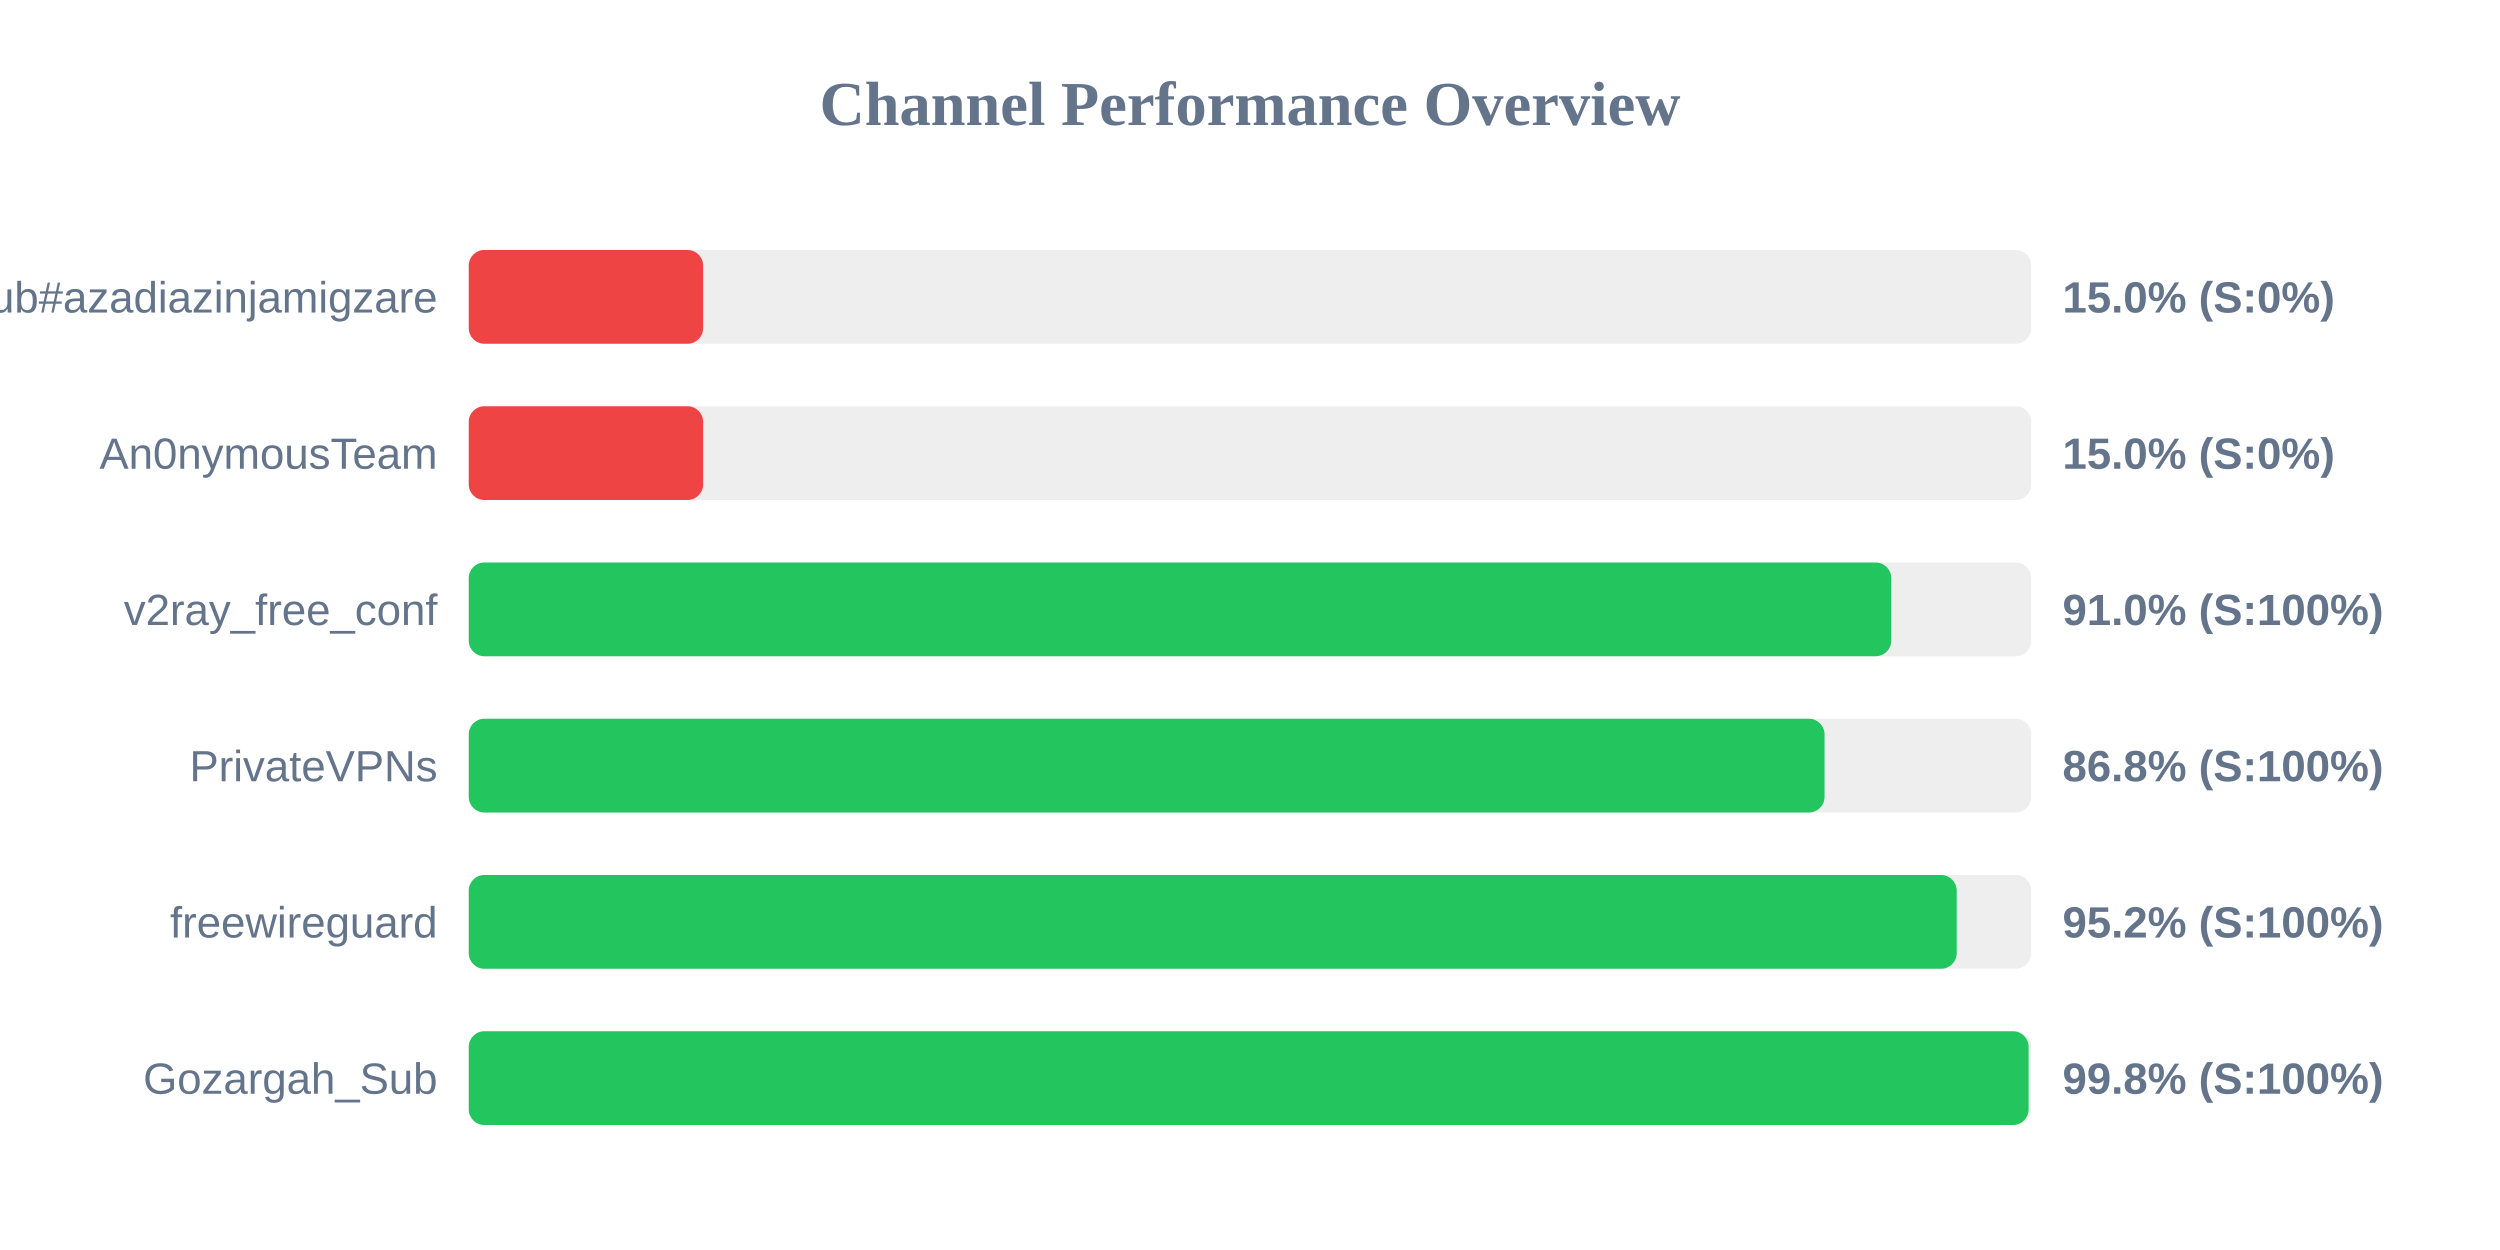
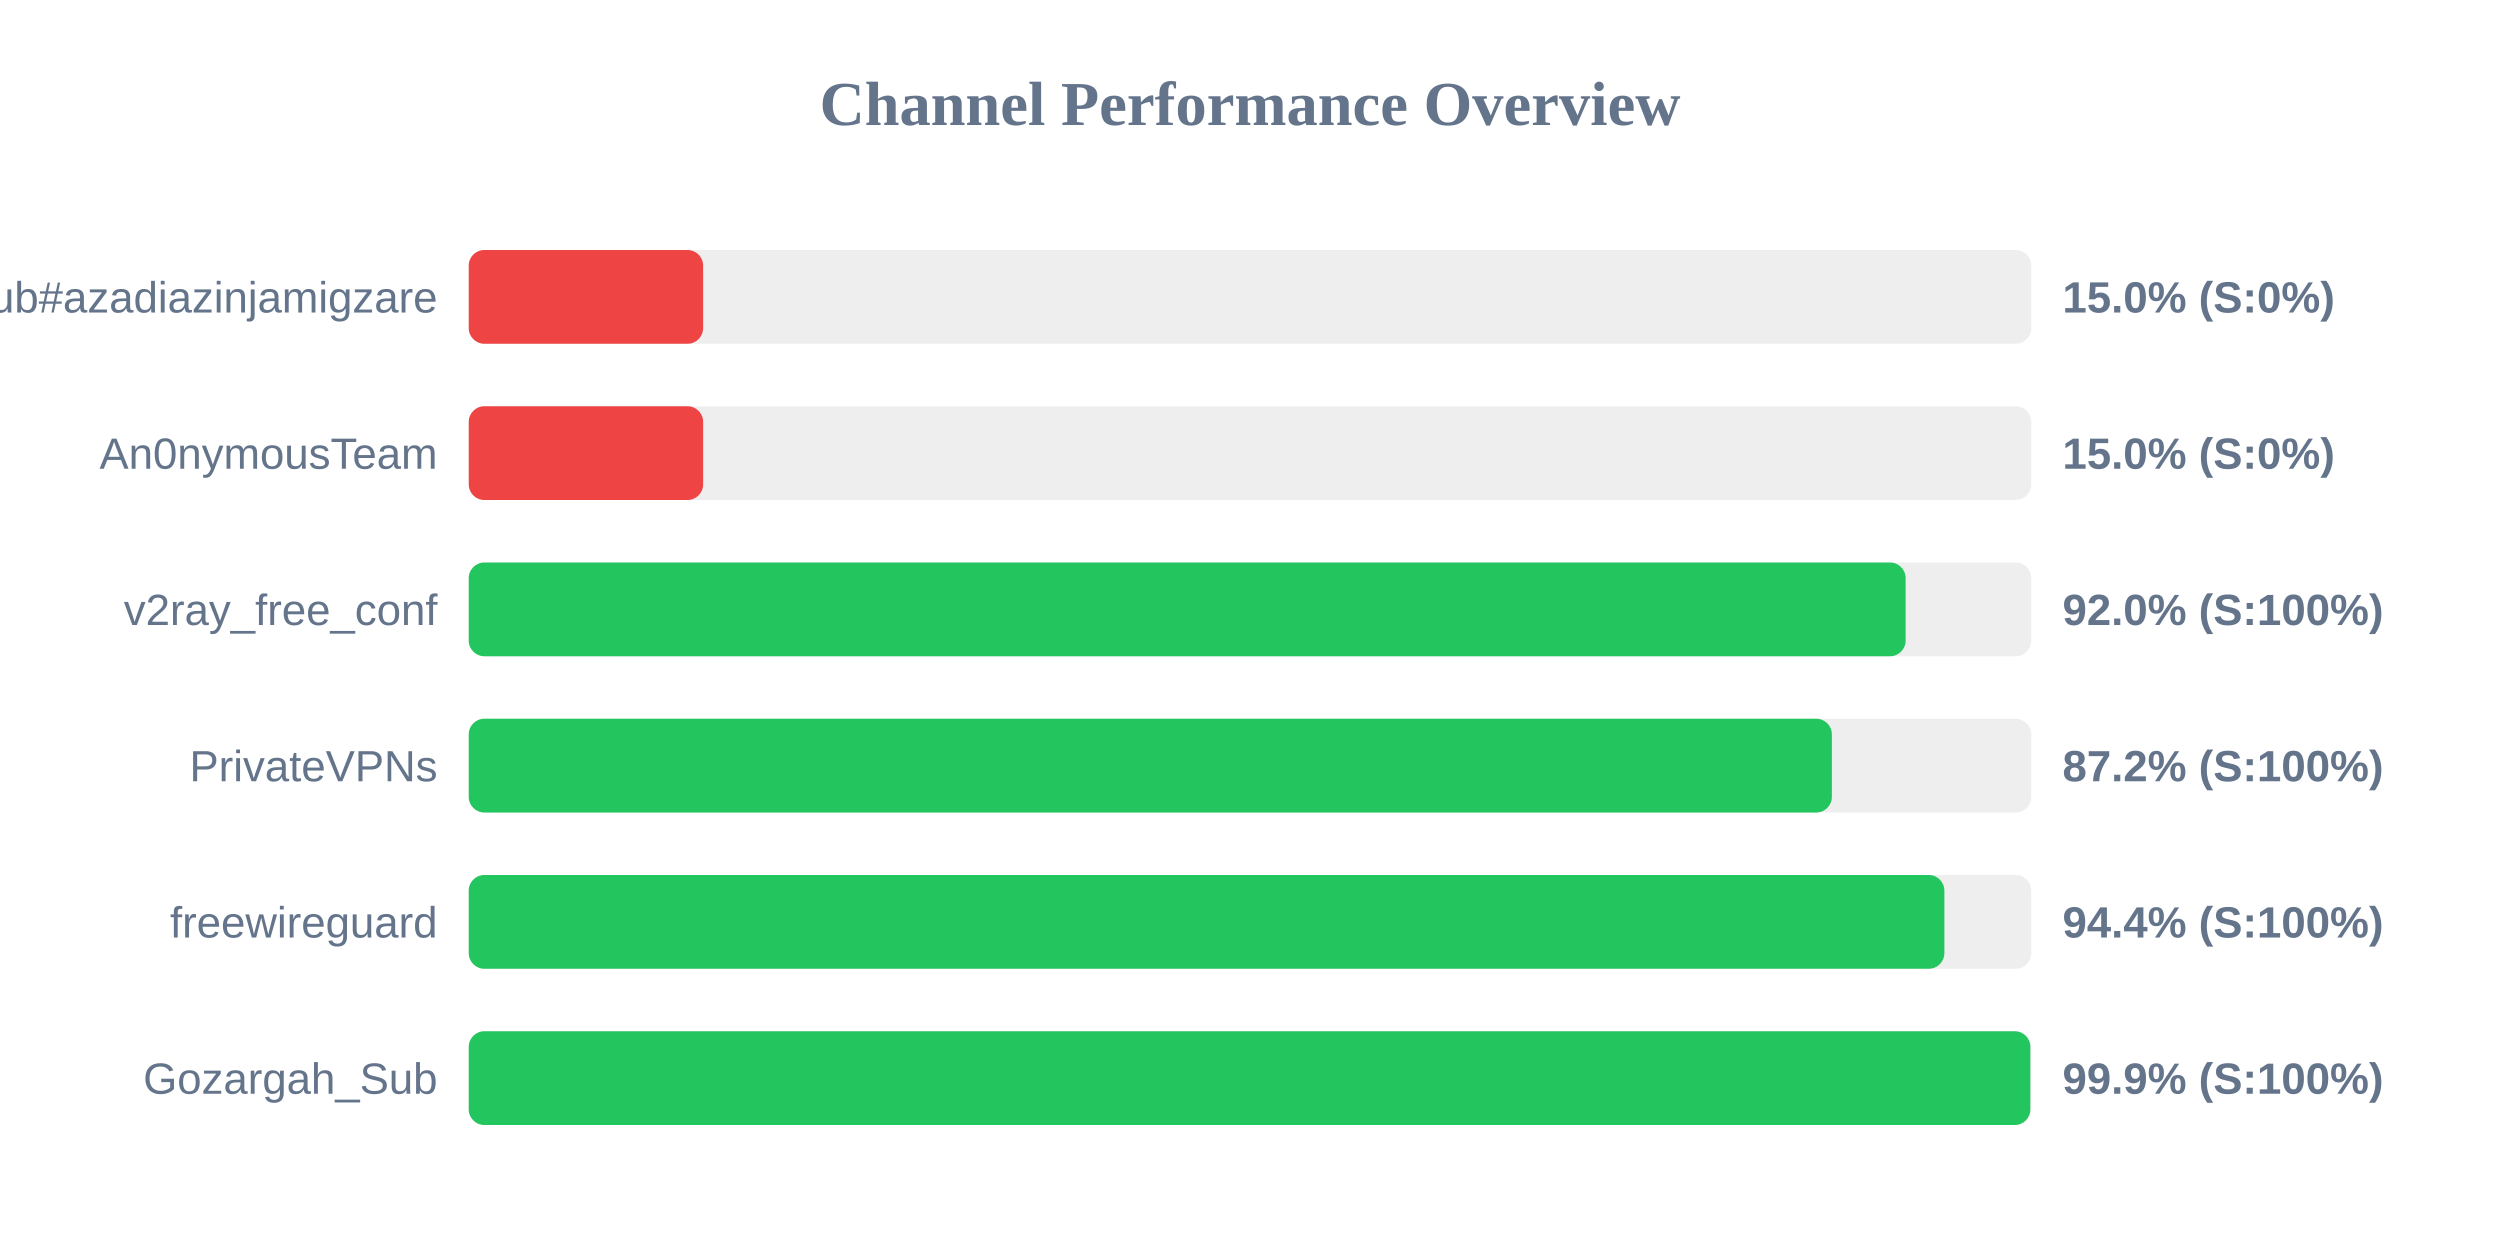
<svg xmlns="http://www.w3.org/2000/svg" width="800" height="400" version="1.1">
  <style>
        .row { font: 14px Arial; fill: #64748b; }
        .score { font: bold 14px Arial; fill: #64748b; }
    </style>
  <text x="400" y="40" text-anchor="middle" font-size="20px" font-weight="bold" fill="#64748b">Channel Performance Overview</text>
  <rect x="150" y="80" width="500" height="30" fill="#eee" rx="5" />
  <rect x="150" y="80" width="75.0" height="30" fill="#ef4444" rx="5" />
  <text x="140" y="100" text-anchor="end" class="row">Sub#azadiazinjamigzare</text>
  <text x="660" y="100" text-anchor="start" class="score">15.0% (S:0%)</text>
  <rect x="150" y="130" width="500" height="30" fill="#eee" rx="5" />
  <rect x="150" y="130" width="75.0" height="30" fill="#ef4444" rx="5" />
  <text x="140" y="150" text-anchor="end" class="row">An0nymousTeam</text>
  <text x="660" y="150" text-anchor="start" class="score">15.0% (S:0%)</text>
  <rect x="150" y="180" width="500" height="30" fill="#eee" rx="5" />
-   <rect x="150" y="180" width="455.2" height="30" fill="#22c55e" rx="5" />
+   <rect x="150" y="180" width="459.8" height="30" fill="#22c55e" rx="5" />
  <text x="140" y="200" text-anchor="end" class="row">v2ray_free_conf</text>
-   <text x="660" y="200" text-anchor="start" class="score">91.0% (S:100%)</text>
+   <text x="660" y="200" text-anchor="start" class="score">92.0% (S:100%)</text>
  <rect x="150" y="230" width="500" height="30" fill="#eee" rx="5" />
-   <rect x="150" y="230" width="433.85" height="30" fill="#22c55e" rx="5" />
+   <rect x="150" y="230" width="436.2" height="30" fill="#22c55e" rx="5" />
  <text x="140" y="250" text-anchor="end" class="row">PrivateVPNs</text>
-   <text x="660" y="250" text-anchor="start" class="score">86.8% (S:100%)</text>
+   <text x="660" y="250" text-anchor="start" class="score">87.2% (S:100%)</text>
  <rect x="150" y="280" width="500" height="30" fill="#eee" rx="5" />
-   <rect x="150" y="280" width="476.15" height="30" fill="#22c55e" rx="5" />
+   <rect x="150" y="280" width="472.2" height="30" fill="#22c55e" rx="5" />
  <text x="140" y="300" text-anchor="end" class="row">freewireguard</text>
-   <text x="660" y="300" text-anchor="start" class="score">95.2% (S:100%)</text>
+   <text x="660" y="300" text-anchor="start" class="score">94.4% (S:100%)</text>
  <rect x="150" y="330" width="500" height="30" fill="#eee" rx="5" />
-   <rect x="150" y="330" width="499.15" height="30" fill="#22c55e" rx="5" />
+   <rect x="150" y="330" width="499.7" height="30" fill="#22c55e" rx="5" />
  <text x="140" y="350" text-anchor="end" class="row">Gozargah_Sub</text>
-   <text x="660" y="350" text-anchor="start" class="score">99.8% (S:100%)</text>
+   <text x="660" y="350" text-anchor="start" class="score">99.9% (S:100%)</text>
</svg>
